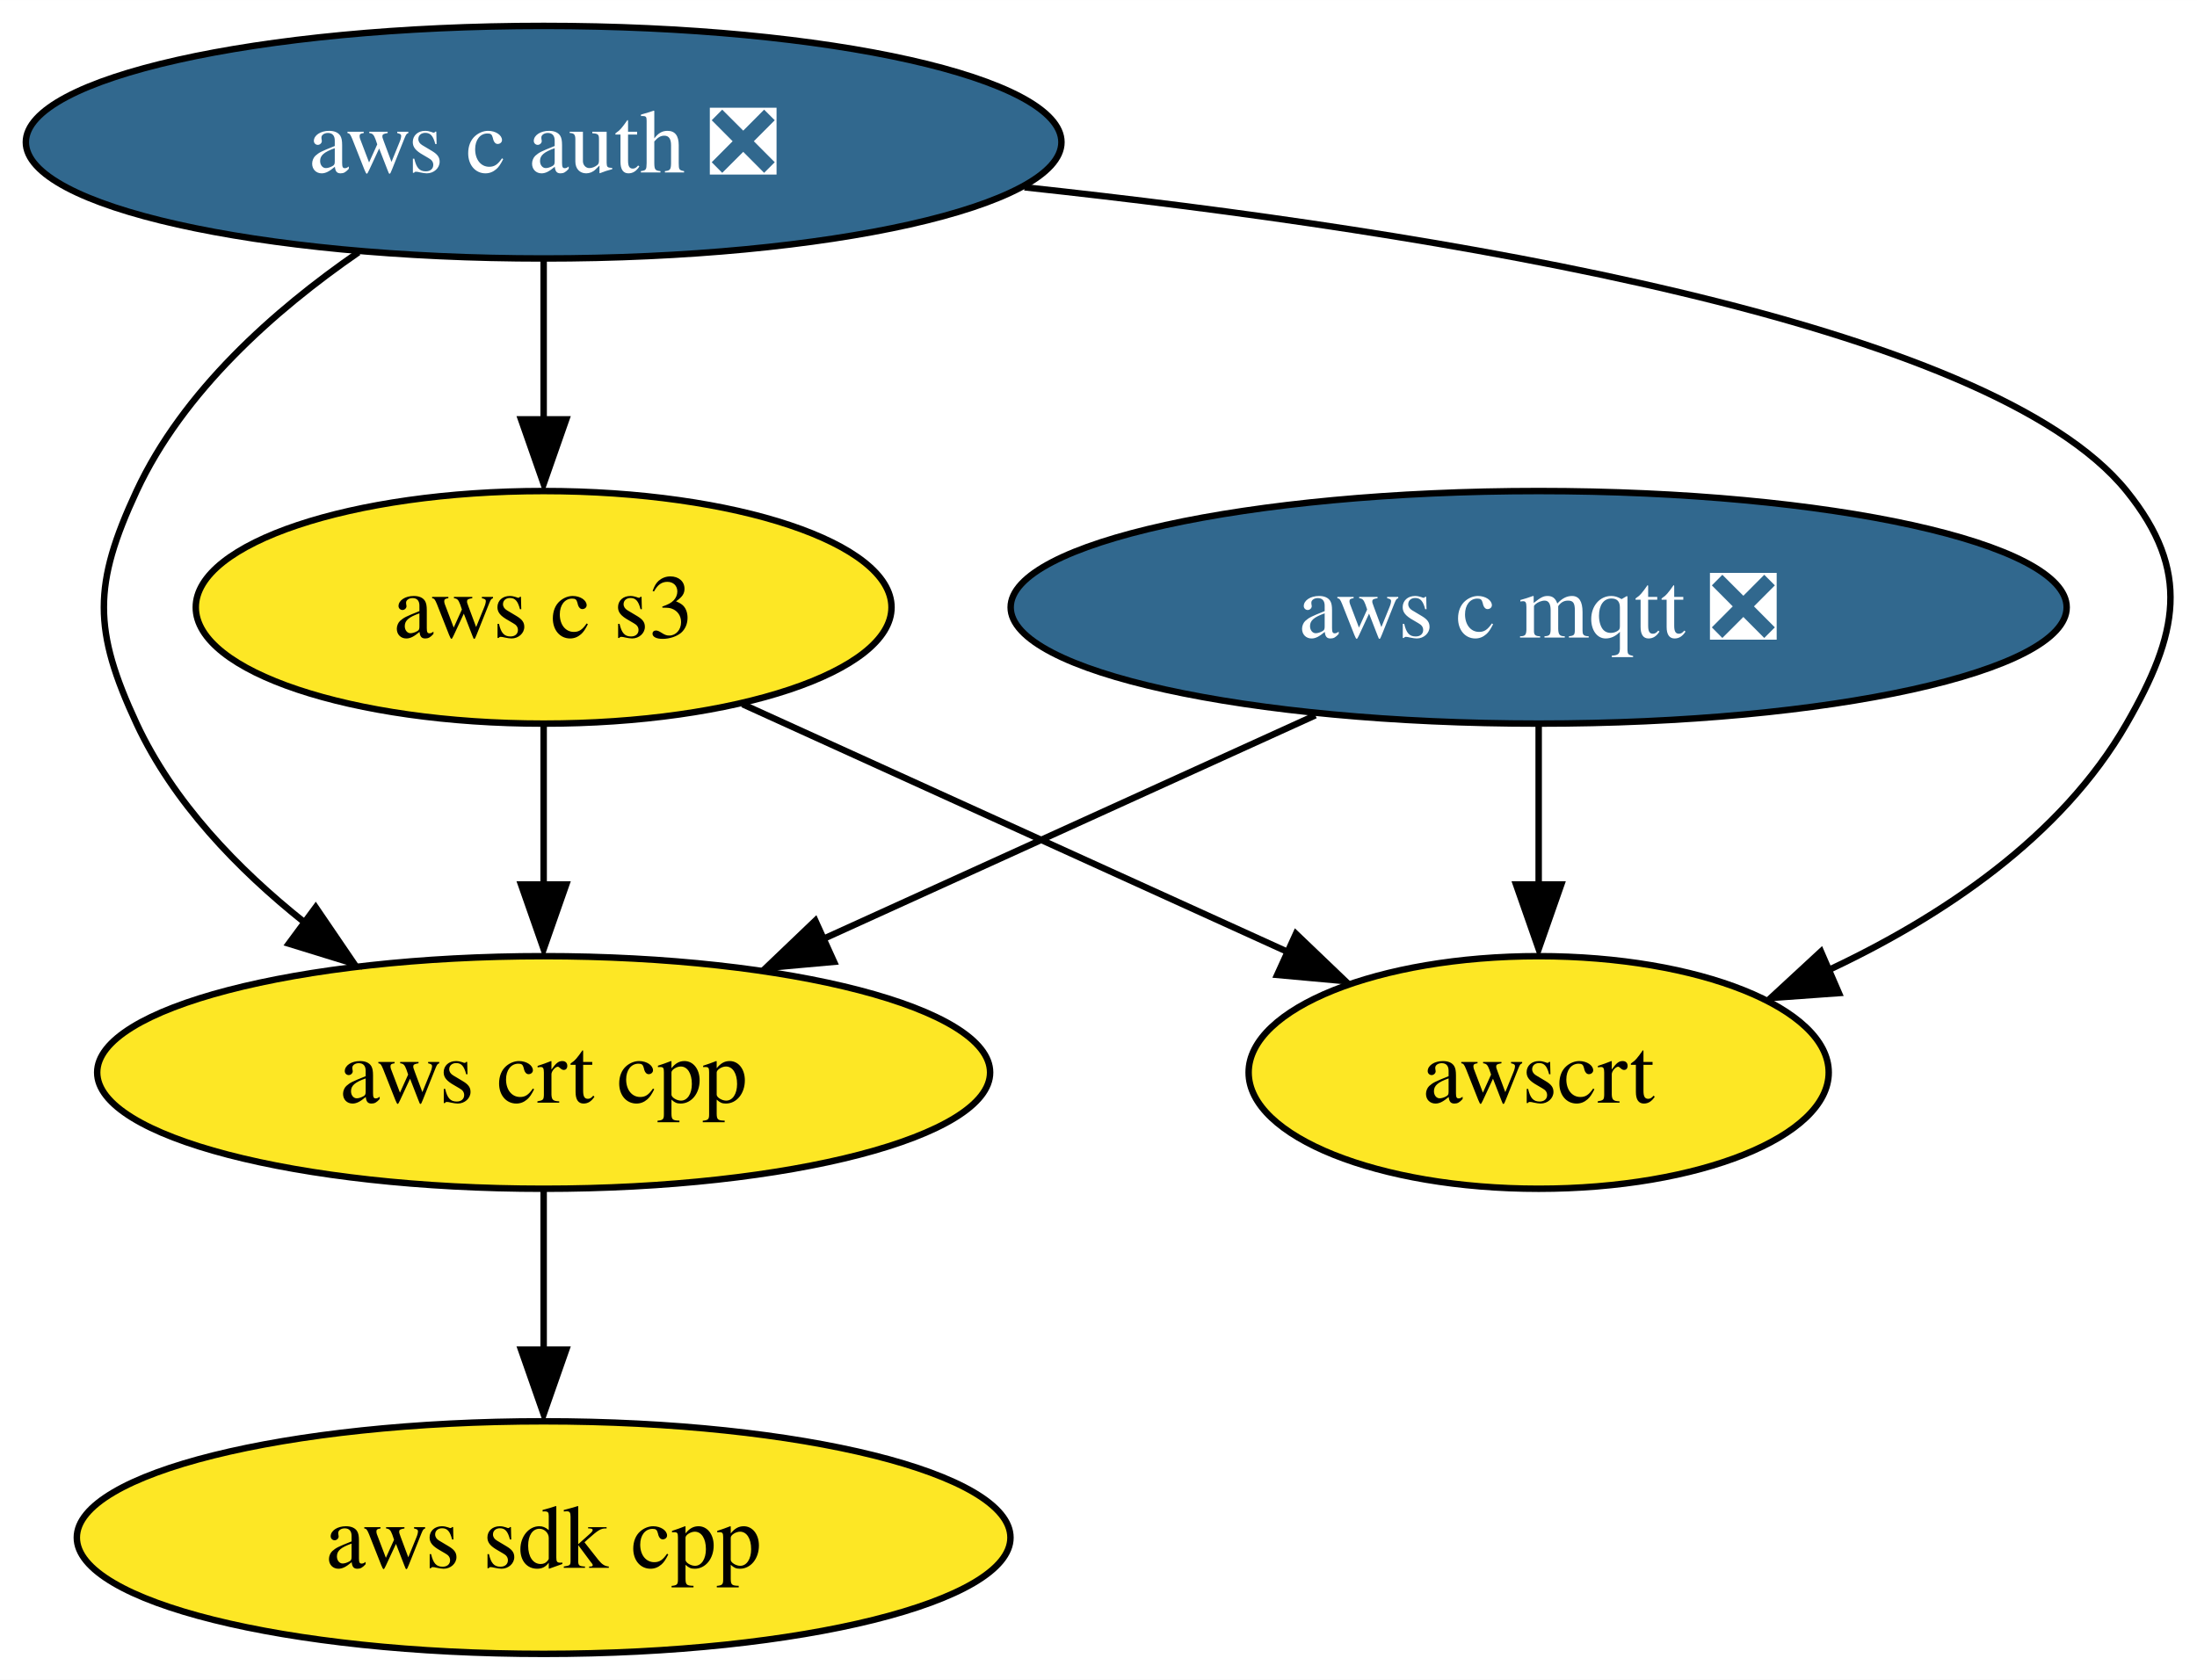
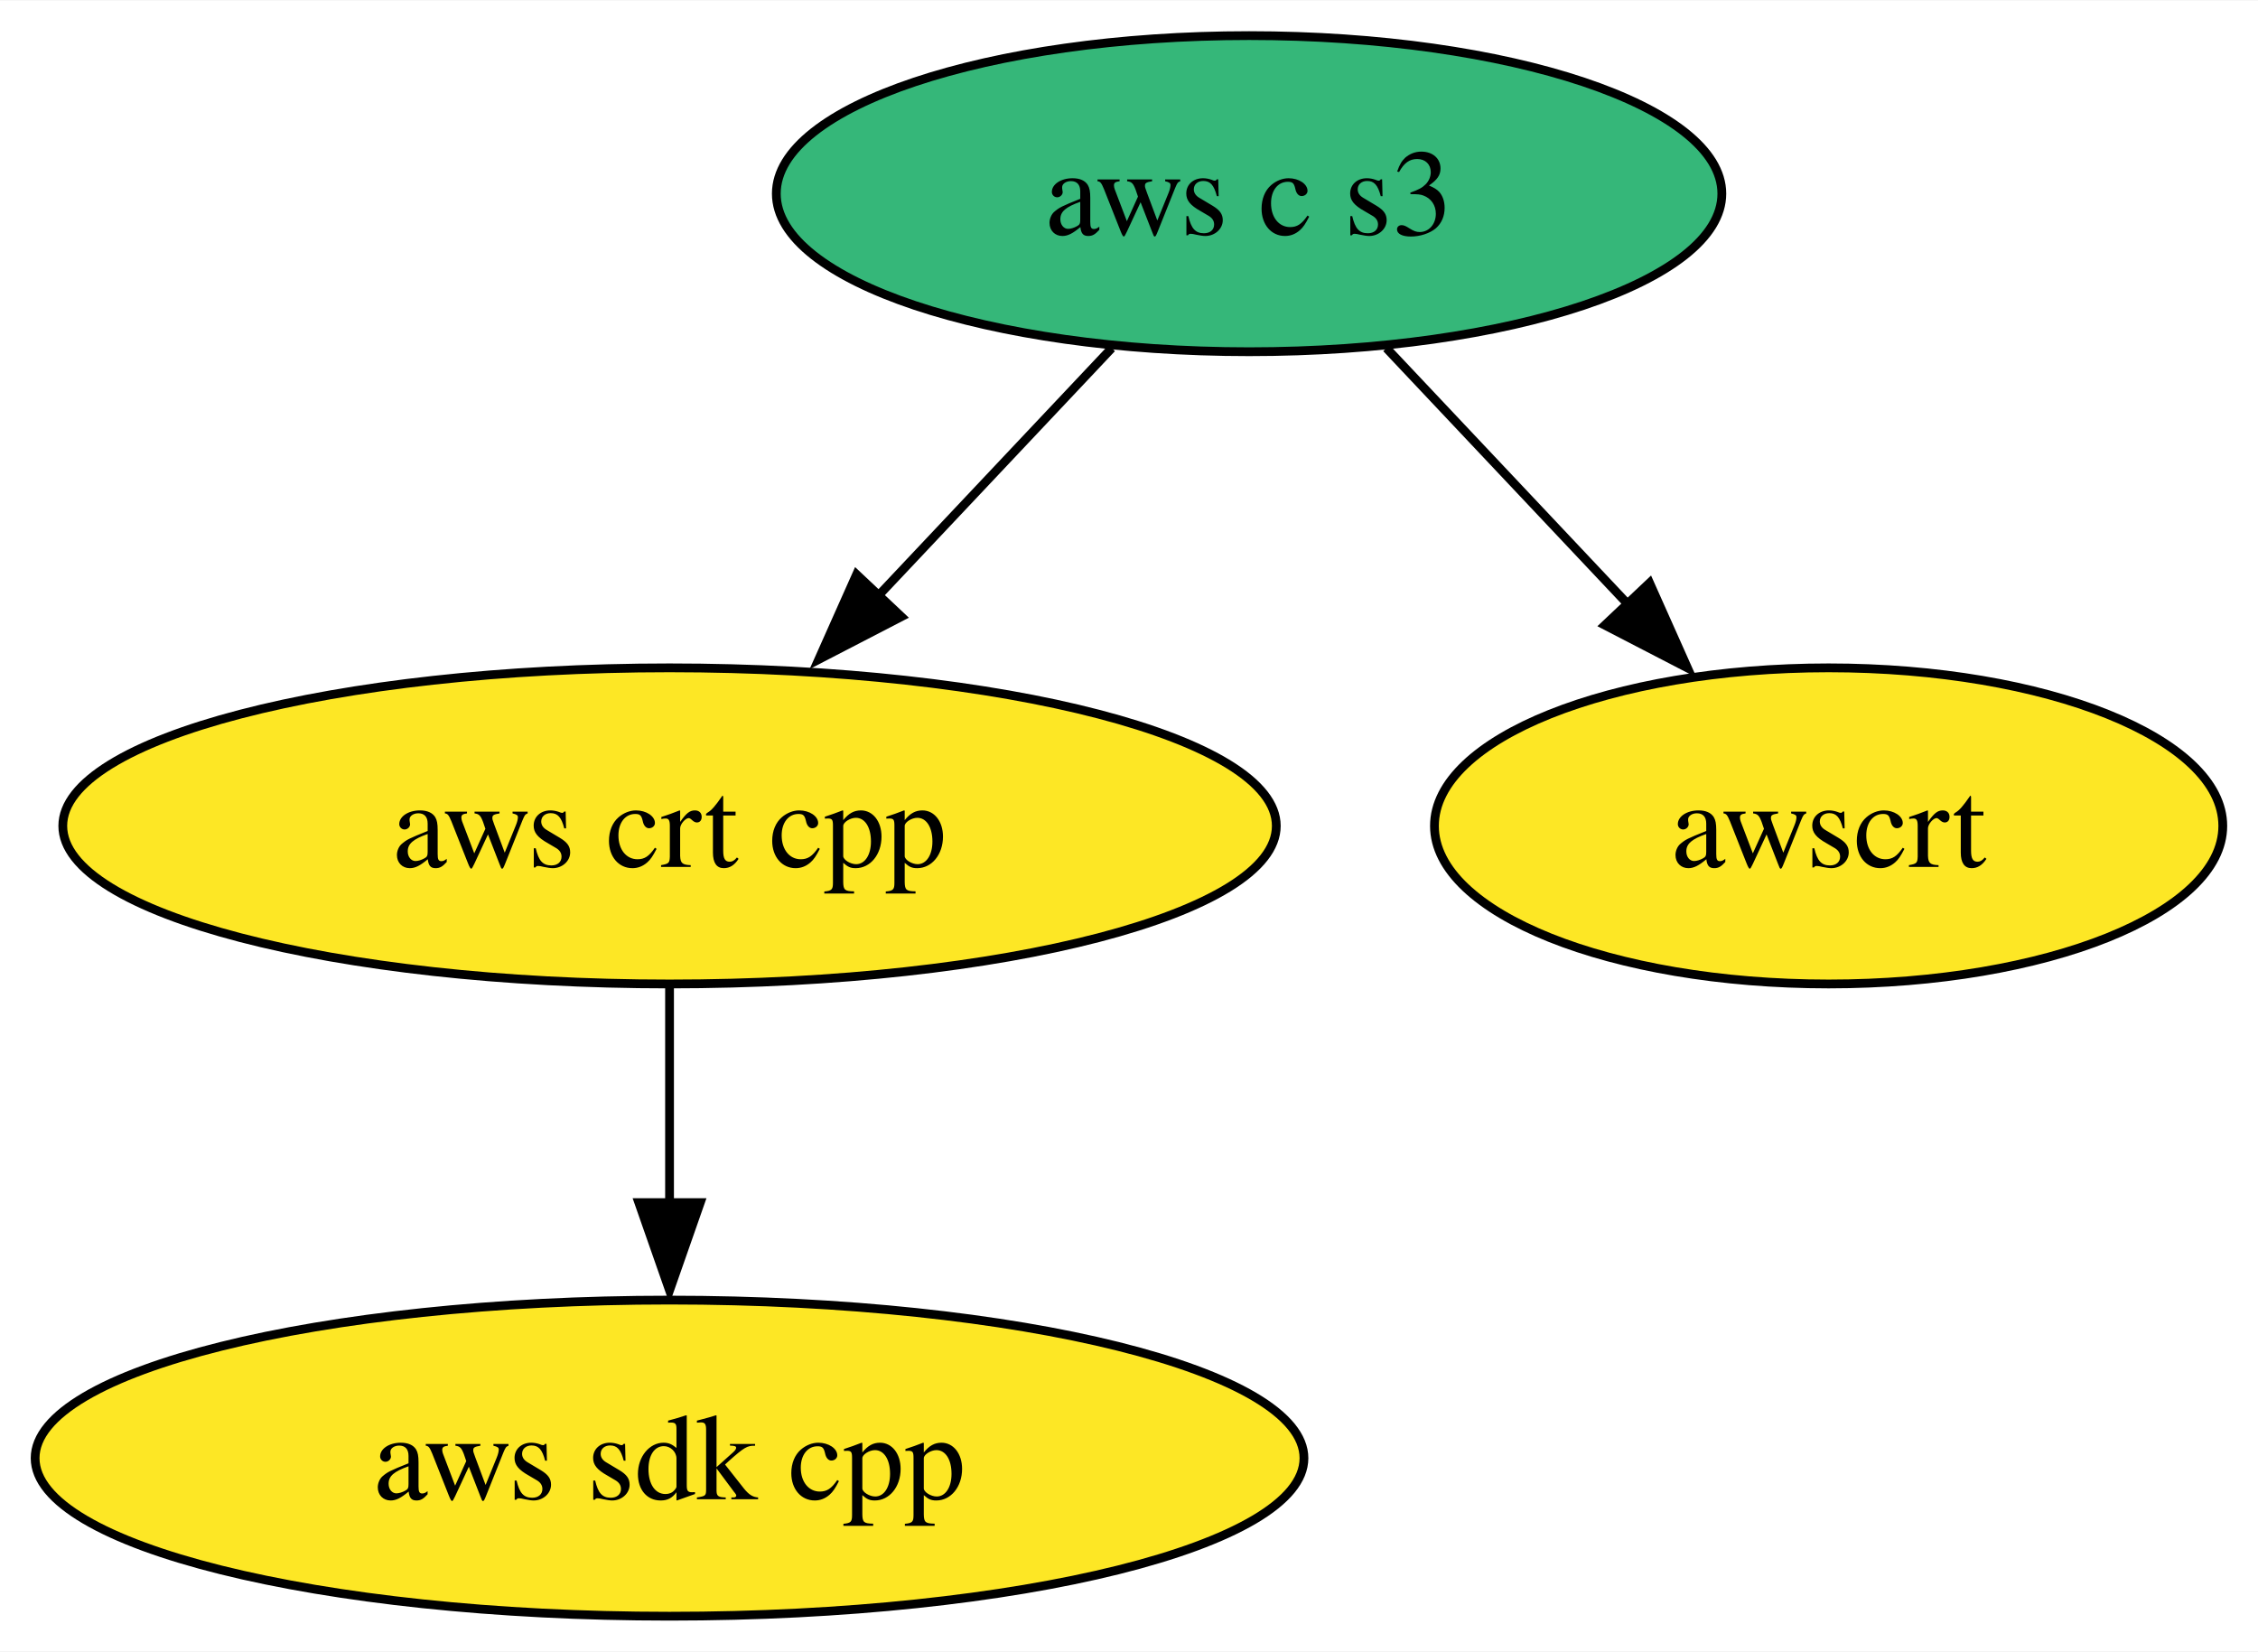
- <svg xmlns="http://www.w3.org/2000/svg" xmlns:xlink="http://www.w3.org/1999/xlink" width="340pt" height="260pt" viewBox="0.00 0.00 340.03 260.00">
-   <g id="graph0" class="graph" transform="scale(1 1) rotate(0) translate(4 256)">
-     <polygon fill="white" stroke="none" points="-4,4 -4,-256 336.03,-256 336.03,4 -4,4" />
+ <svg xmlns="http://www.w3.org/2000/svg" xmlns:xlink="http://www.w3.org/1999/xlink" width="257pt" height="188pt" viewBox="0.00 0.00 257.15 188.00">
+   <g id="graph0" class="graph" transform="scale(1 1) rotate(0) translate(4 184)">
+     <polygon fill="white" stroke="none" points="-4,4 -4,-184 253.15,-184 253.15,4 -4,4" />
    <g id="node1" class="node">
      <g id="a_node1">
        <a xlink:href="https://github.com/conda-forge/aws-sdk-cpp-feedstock" xlink:title="aws sdk cpp">
-           <ellipse fill="#fde725" stroke="black" cx="80.14" cy="-18" rx="72.25" ry="18" />
-           <text text-anchor="middle" x="80.14" y="-13.32" font-family="Times,serif" font-size="14.00">aws sdk cpp</text>
+           <ellipse fill="#fde725" stroke="black" cx="72.25" cy="-18" rx="72.25" ry="18" />
+           <text text-anchor="middle" x="72.25" y="-13.32" font-family="Times,serif" font-size="14.00">aws sdk cpp</text>
        </a>
      </g>
    </g>
    <g id="node2" class="node">
      <g id="a_node2">
-         <a xlink:href="https://github.com/conda-forge/aws-c-mqtt-feedstock/pull/170" xlink:title="aws c mqtt ❎">
-           <ellipse fill="#31688e" stroke="black" cx="234.14" cy="-162" rx="81.72" ry="18" />
-           <text text-anchor="middle" x="234.14" y="-157.32" font-family="Times,serif" font-size="14.00" fill="white">aws c mqtt ❎</text>
-         </a>
-       </g>
-     </g>
-     <g id="node4" class="node">
-       <g id="a_node4">
        <a xlink:href="https://github.com/conda-forge/aws-crt-cpp-feedstock" xlink:title="aws crt cpp">
-           <ellipse fill="#fde725" stroke="black" cx="80.14" cy="-90" rx="69.1" ry="18" />
-           <text text-anchor="middle" x="80.14" y="-85.33" font-family="Times,serif" font-size="14.00">aws crt cpp</text>
+           <ellipse fill="#fde725" stroke="black" cx="72.25" cy="-90" rx="69.1" ry="18" />
+           <text text-anchor="middle" x="72.25" y="-85.33" font-family="Times,serif" font-size="14.00">aws crt cpp</text>
        </a>
      </g>
    </g>
    <g id="edge1" class="edge">
-       <path fill="none" stroke="black" d="M199.58,-145.29C177.08,-135.06 147.55,-121.64 123.48,-110.7" />
-       <polygon fill="black" stroke="black" points="125.08,-107.13 114.53,-106.18 122.19,-113.5 125.08,-107.13" />
+       <path fill="none" stroke="black" d="M72.25,-71.7C72.25,-64.24 72.25,-55.32 72.25,-46.97" />
+       <polygon fill="black" stroke="black" points="75.75,-47.1 72.25,-37.1 68.75,-47.1 75.75,-47.1" />
    </g>
-     <g id="node6" class="node">
-       <g id="a_node6">
-         <a xlink:href="https://github.com/conda-forge/awscrt-feedstock" xlink:title="awscrt">
-           <ellipse fill="#fde725" stroke="black" cx="234.14" cy="-90" rx="44.89" ry="18" />
-           <text text-anchor="middle" x="234.14" y="-85.33" font-family="Times,serif" font-size="14.00">awscrt</text>
+     <g id="node3" class="node">
+       <g id="a_node3">
+         <a xlink:href="https://github.com/conda-forge/aws-c-s3-feedstock" xlink:title="aws c s3">
+           <ellipse fill="#35b779" stroke="black" cx="138.25" cy="-162" rx="53.84" ry="18" />
+           <text text-anchor="middle" x="138.25" y="-157.32" font-family="Times,serif" font-size="14.00">aws c s3</text>
        </a>
      </g>
    </g>
    <g id="edge2" class="edge">
-       <path fill="none" stroke="black" d="M234.14,-143.7C234.14,-136.24 234.14,-127.32 234.14,-118.97" />
-       <polygon fill="black" stroke="black" points="237.64,-119.1 234.14,-109.1 230.64,-119.1 237.64,-119.1" />
+       <path fill="none" stroke="black" d="M122.61,-144.41C114.59,-135.91 104.66,-125.37 95.74,-115.91" />
+       <polygon fill="black" stroke="black" points="98.65,-113.83 89.24,-108.96 93.55,-118.63 98.65,-113.83" />
    </g>
-     <g id="node3" class="node">
-       <g id="a_node3">
-         <a xlink:href="https://github.com/conda-forge/aws-c-auth-feedstock/pull/203" xlink:title="aws c auth ❎">
-           <ellipse fill="#31688e" stroke="black" cx="80.14" cy="-234" rx="80.14" ry="18" />
-           <text text-anchor="middle" x="80.14" y="-229.32" font-family="Times,serif" font-size="14.00" fill="white">aws c auth ❎</text>
-         </a>
-       </g>
-     </g>
-     <g id="edge4" class="edge">
-       <path fill="none" stroke="black" d="M51.49,-216.96C38.44,-207.96 24.32,-195.42 17.14,-180 10.39,-165.49 10.39,-158.51 17.14,-144 22.8,-131.85 32.76,-121.49 43.12,-113.24" />
-       <polygon fill="black" stroke="black" points="44.86,-115.57 50.82,-106.82 40.7,-109.94 44.86,-115.57" />
-     </g>
-     <g id="node5" class="node">
-       <g id="a_node5">
-         <a xlink:href="https://github.com/conda-forge/aws-c-s3-feedstock" xlink:title="aws c s3">
-           <ellipse fill="#fde725" stroke="black" cx="80.14" cy="-162" rx="53.84" ry="18" />
-           <text text-anchor="middle" x="80.14" y="-157.32" font-family="Times,serif" font-size="14.00">aws c s3</text>
+     <g id="node4" class="node">
+       <g id="a_node4">
+         <a xlink:href="https://github.com/conda-forge/awscrt-feedstock" xlink:title="awscrt">
+           <ellipse fill="#fde725" stroke="black" cx="204.25" cy="-90" rx="44.89" ry="18" />
+           <text text-anchor="middle" x="204.25" y="-85.33" font-family="Times,serif" font-size="14.00">awscrt</text>
        </a>
      </g>
    </g>
    <g id="edge3" class="edge">
-       <path fill="none" stroke="black" d="M80.14,-215.7C80.14,-208.24 80.14,-199.32 80.14,-190.97" />
-       <polygon fill="black" stroke="black" points="83.64,-191.1 80.14,-181.1 76.64,-191.1 83.64,-191.1" />
-     </g>
-     <g id="edge5" class="edge">
-       <path fill="none" stroke="black" d="M154.57,-227.02C218.62,-220.14 303.97,-206.25 325.14,-180 335.19,-167.55 333.12,-157.87 325.14,-144 315,-126.35 296.45,-114.02 278.74,-105.73" />
-       <polygon fill="black" stroke="black" points="280.61,-102.29 270.05,-101.53 277.83,-108.72 280.61,-102.29" />
-     </g>
-     <g id="edge6" class="edge">
-       <path fill="none" stroke="black" d="M80.14,-71.7C80.14,-64.24 80.14,-55.32 80.14,-46.97" />
-       <polygon fill="black" stroke="black" points="83.64,-47.1 80.14,-37.1 76.64,-47.1 83.64,-47.1" />
-     </g>
-     <g id="edge7" class="edge">
-       <path fill="none" stroke="black" d="M80.14,-143.7C80.14,-136.24 80.14,-127.32 80.14,-118.97" />
-       <polygon fill="black" stroke="black" points="83.64,-119.1 80.14,-109.1 76.64,-119.1 83.64,-119.1" />
-     </g>
-     <g id="edge8" class="edge">
-       <path fill="none" stroke="black" d="M110.94,-147C135.19,-135.98 169.15,-120.54 195.28,-108.67" />
-       <polygon fill="black" stroke="black" points="196.57,-111.47 204.23,-104.14 193.67,-105.1 196.57,-111.47" />
+       <path fill="none" stroke="black" d="M153.89,-144.41C162.23,-135.57 172.64,-124.53 181.82,-114.79" />
+       <polygon fill="black" stroke="black" points="183.86,-117.67 188.18,-107.99 178.77,-112.86 183.86,-117.67" />
    </g>
  </g>
</svg>
